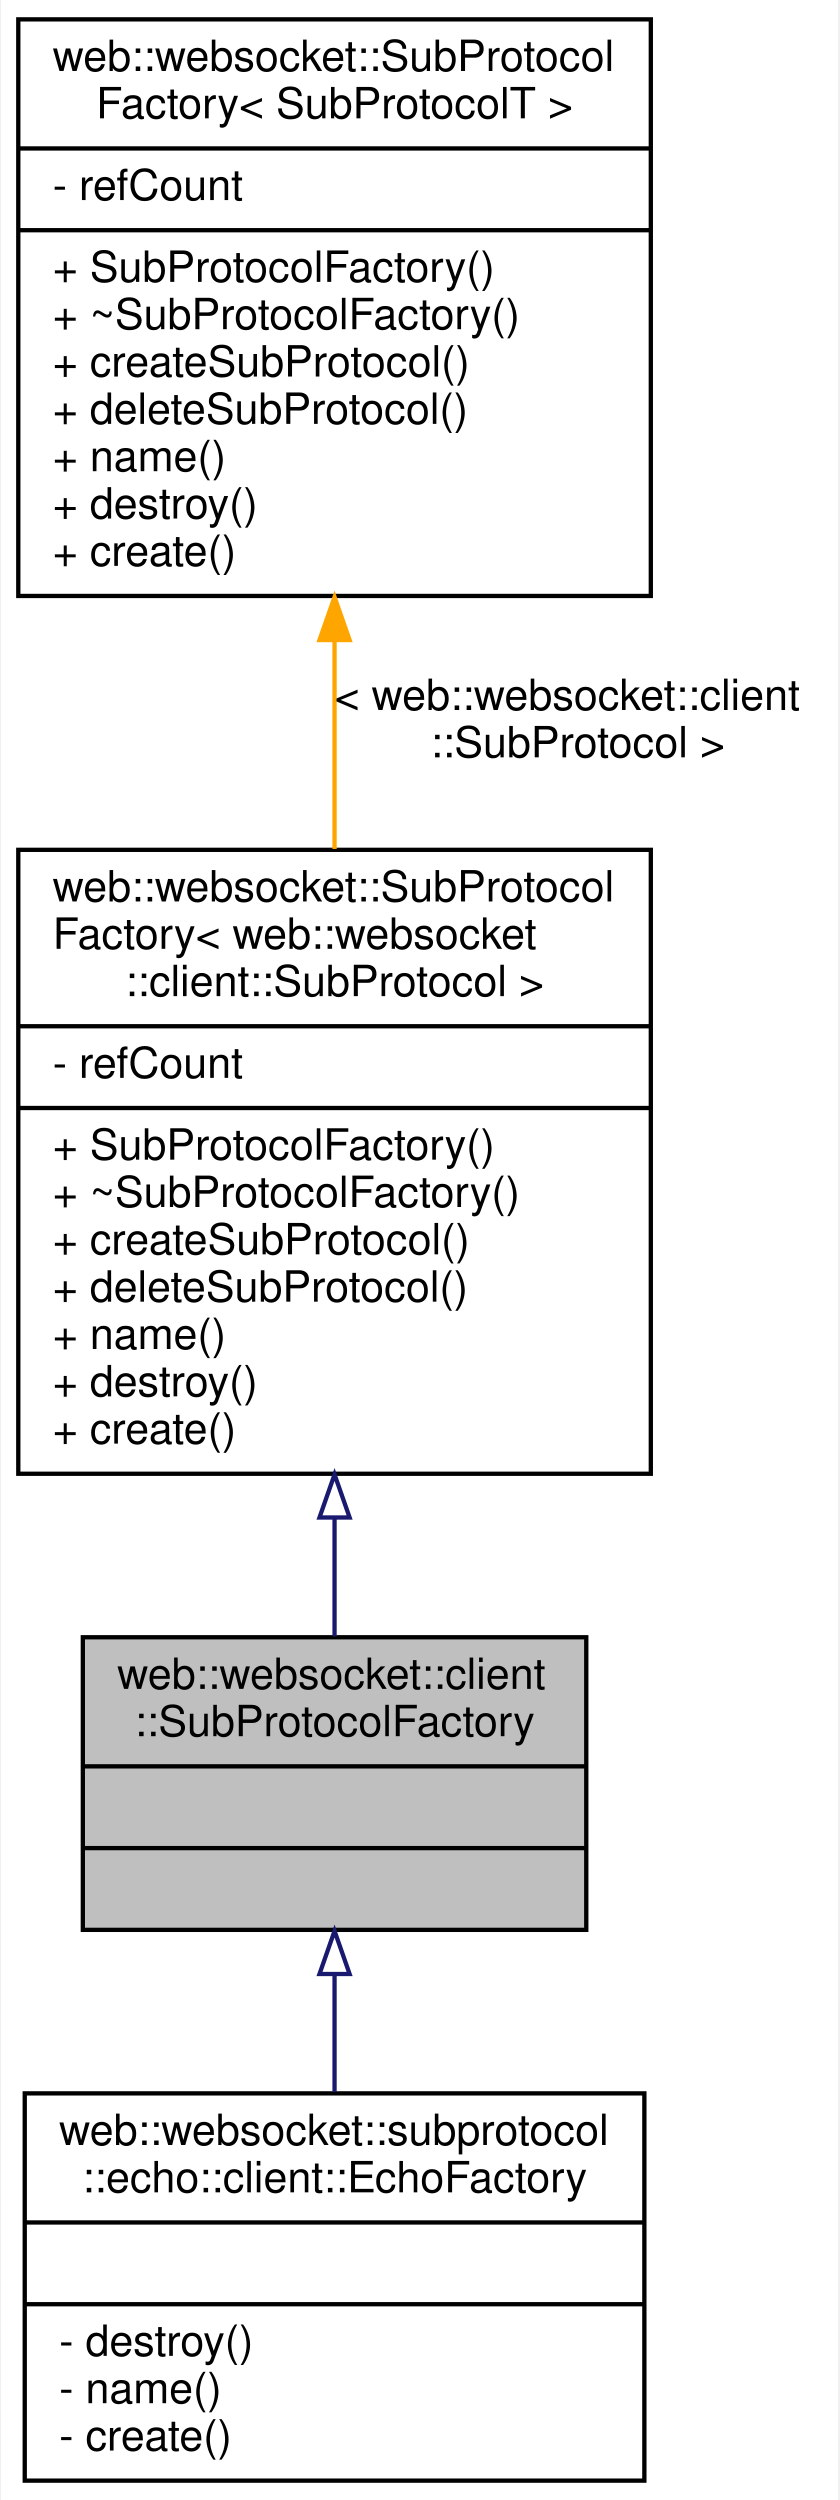
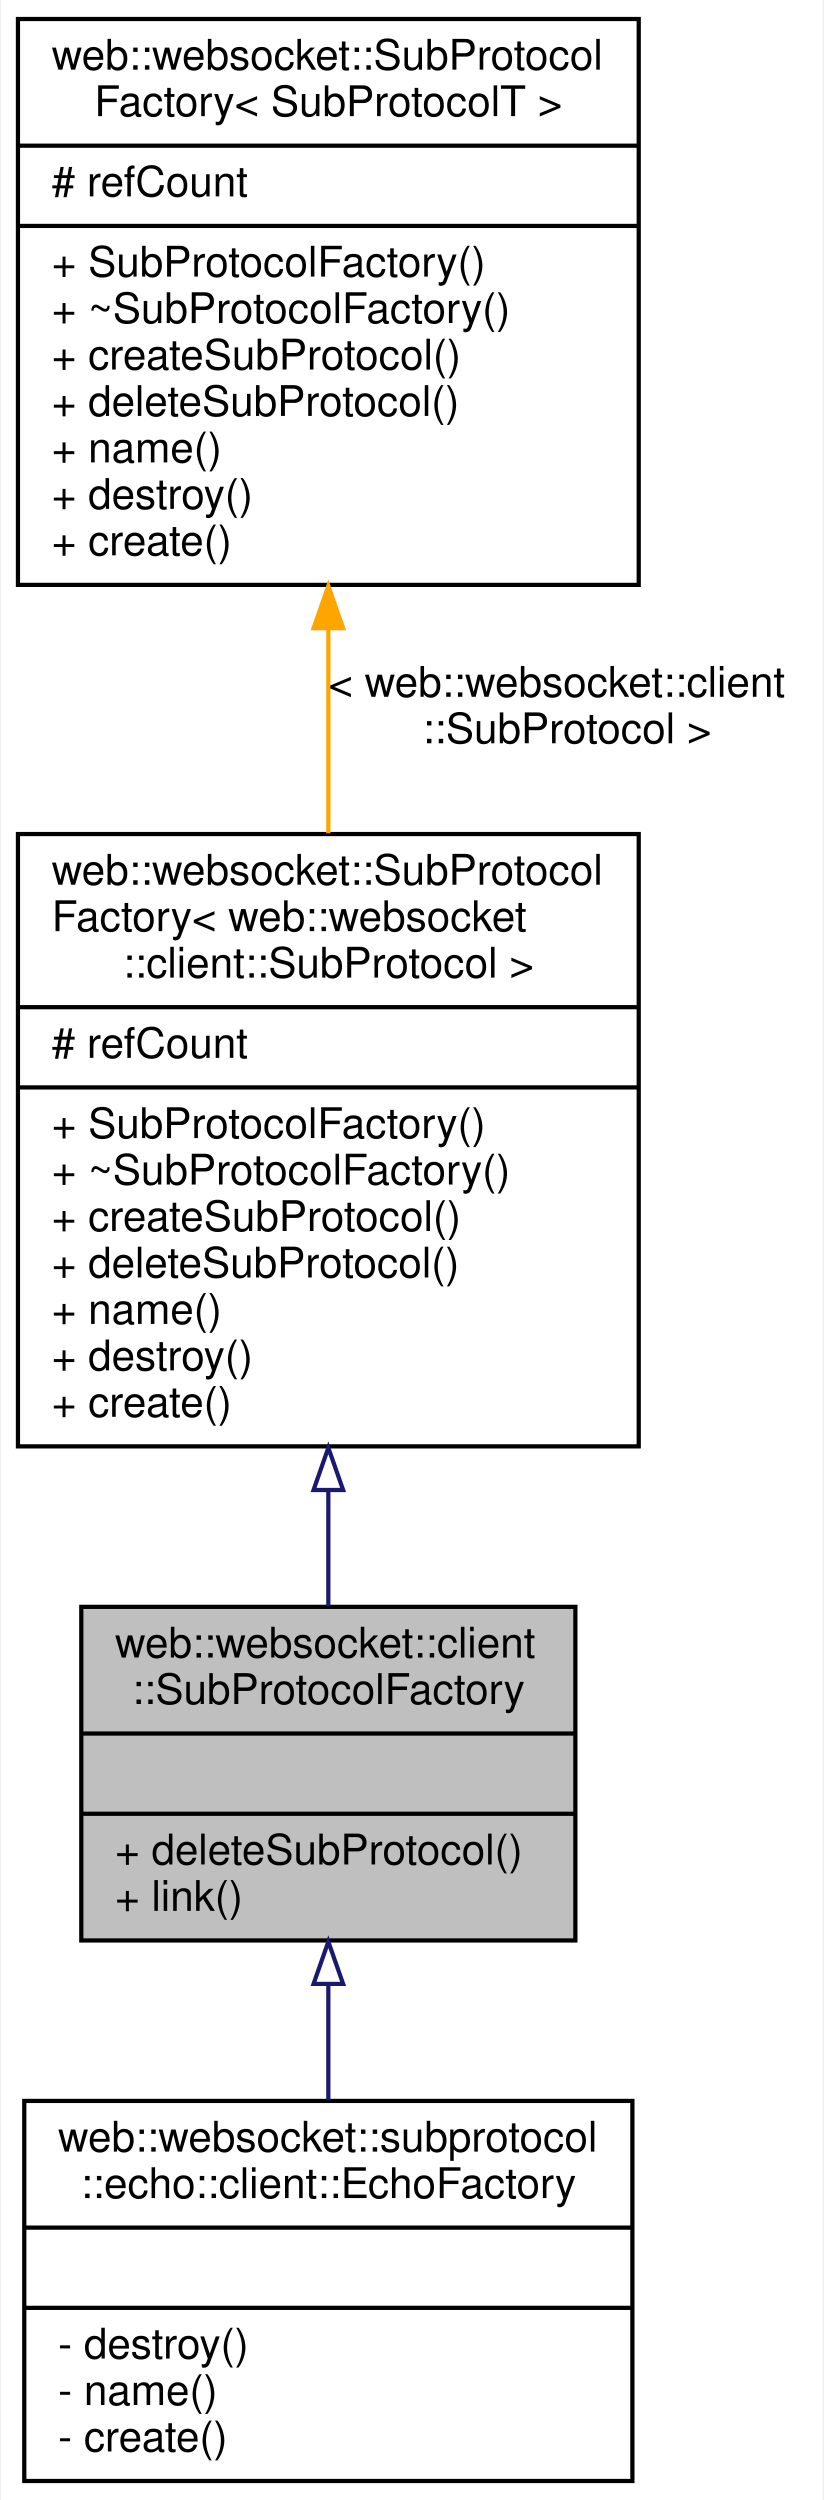
- <svg xmlns="http://www.w3.org/2000/svg" xmlns:xlink="http://www.w3.org/1999/xlink" width="195pt" height="581pt" viewBox="0.00 0.00 194.50 581.00">
-   <g id="graph0" class="graph" transform="scale(1 1) rotate(0) translate(4 577)">
-     <polygon fill="white" stroke="transparent" points="-4,4 -4,-577 190.5,-577 190.5,4 -4,4" />
+ <svg xmlns="http://www.w3.org/2000/svg" xmlns:xlink="http://www.w3.org/1999/xlink" width="195pt" height="592pt" viewBox="0.00 0.00 194.50 592.00">
+   <g id="graph0" class="graph" transform="scale(1 1) rotate(0) translate(4 588)">
+     <polygon fill="white" stroke="transparent" points="-4,4 -4,-588 190.5,-588 190.5,4 -4,4" />
    <g id="node1" class="node">
      <g id="a_node1">
        <a xlink:title=" ">
-           <polygon fill="#bfbfbf" stroke="black" points="15,-128.5 15,-196.5 132,-196.5 132,-128.5 15,-128.5" />
-           <text text-anchor="start" x="23" y="-184.5" font-family="Helvetica,sans-Serif" font-size="10.00">web::websocket::client</text>
-           <text text-anchor="middle" x="73.5" y="-173.5" font-family="Helvetica,sans-Serif" font-size="10.00">::SubProtocolFactory</text>
-           <polyline fill="none" stroke="black" points="15,-166.5 132,-166.5 " />
-           <text text-anchor="middle" x="73.5" y="-154.5" font-family="Helvetica,sans-Serif" font-size="10.00"> </text>
-           <polyline fill="none" stroke="black" points="15,-147.5 132,-147.5 " />
-           <text text-anchor="middle" x="73.5" y="-135.5" font-family="Helvetica,sans-Serif" font-size="10.00"> </text>
+           <polygon fill="#bfbfbf" stroke="black" points="15,-128.5 15,-207.5 132,-207.5 132,-128.5 15,-128.5" />
+           <text text-anchor="start" x="23" y="-195.5" font-family="Helvetica,sans-Serif" font-size="10.00">web::websocket::client</text>
+           <text text-anchor="middle" x="73.5" y="-184.5" font-family="Helvetica,sans-Serif" font-size="10.00">::SubProtocolFactory</text>
+           <polyline fill="none" stroke="black" points="15,-177.5 132,-177.5 " />
+           <text text-anchor="middle" x="73.5" y="-165.5" font-family="Helvetica,sans-Serif" font-size="10.00"> </text>
+           <polyline fill="none" stroke="black" points="15,-158.5 132,-158.5 " />
+           <text text-anchor="start" x="23" y="-146.5" font-family="Helvetica,sans-Serif" font-size="10.00">+ deleteSubProtocol()</text>
+           <text text-anchor="start" x="23" y="-135.5" font-family="Helvetica,sans-Serif" font-size="10.00">+ link()</text>
        </a>
      </g>
    </g>
    <g id="node4" class="node">
      <g id="a_node4">
        <a xlink:href="classweb_1_1websocket_1_1subprotocol_1_1echo_1_1client_1_1_echo_factory.html" target="_top" xlink:title=" ">
          <polygon fill="white" stroke="black" points="1.5,-0.5 1.5,-90.5 145.5,-90.5 145.5,-0.5 1.5,-0.5" />
          <text text-anchor="start" x="9.5" y="-78.5" font-family="Helvetica,sans-Serif" font-size="10.00">web::websocket::subprotocol</text>
          <text text-anchor="middle" x="73.5" y="-67.5" font-family="Helvetica,sans-Serif" font-size="10.00">::echo::client::EchoFactory</text>
          <polyline fill="none" stroke="black" points="1.5,-60.5 145.5,-60.5 " />
          <text text-anchor="middle" x="73.5" y="-48.5" font-family="Helvetica,sans-Serif" font-size="10.00"> </text>
          <polyline fill="none" stroke="black" points="1.5,-41.5 145.5,-41.5 " />
          <text text-anchor="start" x="9.5" y="-29.5" font-family="Helvetica,sans-Serif" font-size="10.00">- destroy()</text>
          <text text-anchor="start" x="9.5" y="-18.5" font-family="Helvetica,sans-Serif" font-size="10.00">- name()</text>
          <text text-anchor="start" x="9.5" y="-7.5" font-family="Helvetica,sans-Serif" font-size="10.00">- create()</text>
        </a>
      </g>
    </g>
    <g id="edge3" class="edge">
-       <path fill="none" stroke="midnightblue" d="M73.5,-118.05C73.5,-109.15 73.5,-99.76 73.5,-90.82" />
-       <polygon fill="none" stroke="midnightblue" points="70,-118.24 73.5,-128.24 77,-118.24 70,-118.24" />
+       <path fill="none" stroke="midnightblue" d="M73.5,-118.14C73.5,-109.05 73.5,-99.6 73.5,-90.66" />
+       <polygon fill="none" stroke="midnightblue" points="70,-118.21 73.5,-128.21 77,-118.21 70,-118.21" />
    </g>
    <g id="node2" class="node">
      <g id="a_node2">
        <a xlink:href="classweb_1_1websocket_1_1_sub_protocol_factory.html" target="_top" xlink:title=" ">
-           <polygon fill="white" stroke="black" points="0,-234.5 0,-379.5 147,-379.5 147,-234.5 0,-234.5" />
-           <text text-anchor="start" x="8" y="-367.5" font-family="Helvetica,sans-Serif" font-size="10.00">web::websocket::SubProtocol</text>
-           <text text-anchor="start" x="8" y="-356.5" font-family="Helvetica,sans-Serif" font-size="10.00">Factory&lt; web::websocket</text>
-           <text text-anchor="middle" x="73.5" y="-345.5" font-family="Helvetica,sans-Serif" font-size="10.00">::client::SubProtocol &gt;</text>
-           <polyline fill="none" stroke="black" points="0,-338.5 147,-338.5 " />
-           <text text-anchor="start" x="8" y="-326.5" font-family="Helvetica,sans-Serif" font-size="10.00">- refCount</text>
-           <polyline fill="none" stroke="black" points="0,-319.5 147,-319.5 " />
-           <text text-anchor="start" x="8" y="-307.5" font-family="Helvetica,sans-Serif" font-size="10.00">+ SubProtocolFactory()</text>
-           <text text-anchor="start" x="8" y="-296.5" font-family="Helvetica,sans-Serif" font-size="10.00">+ ~SubProtocolFactory()</text>
-           <text text-anchor="start" x="8" y="-285.5" font-family="Helvetica,sans-Serif" font-size="10.00">+ createSubProtocol()</text>
-           <text text-anchor="start" x="8" y="-274.5" font-family="Helvetica,sans-Serif" font-size="10.00">+ deleteSubProtocol()</text>
-           <text text-anchor="start" x="8" y="-263.5" font-family="Helvetica,sans-Serif" font-size="10.00">+ name()</text>
-           <text text-anchor="start" x="8" y="-252.5" font-family="Helvetica,sans-Serif" font-size="10.00">+ destroy()</text>
-           <text text-anchor="start" x="8" y="-241.5" font-family="Helvetica,sans-Serif" font-size="10.00">+ create()</text>
+           <polygon fill="white" stroke="black" points="0,-245.5 0,-390.5 147,-390.5 147,-245.5 0,-245.5" />
+           <text text-anchor="start" x="8" y="-378.5" font-family="Helvetica,sans-Serif" font-size="10.00">web::websocket::SubProtocol</text>
+           <text text-anchor="start" x="8" y="-367.5" font-family="Helvetica,sans-Serif" font-size="10.00">Factory&lt; web::websocket</text>
+           <text text-anchor="middle" x="73.5" y="-356.5" font-family="Helvetica,sans-Serif" font-size="10.00">::client::SubProtocol &gt;</text>
+           <polyline fill="none" stroke="black" points="0,-349.5 147,-349.5 " />
+           <text text-anchor="start" x="8" y="-337.5" font-family="Helvetica,sans-Serif" font-size="10.00"># refCount</text>
+           <polyline fill="none" stroke="black" points="0,-330.5 147,-330.5 " />
+           <text text-anchor="start" x="8" y="-318.5" font-family="Helvetica,sans-Serif" font-size="10.00">+ SubProtocolFactory()</text>
+           <text text-anchor="start" x="8" y="-307.5" font-family="Helvetica,sans-Serif" font-size="10.00">+ ~SubProtocolFactory()</text>
+           <text text-anchor="start" x="8" y="-296.5" font-family="Helvetica,sans-Serif" font-size="10.00">+ createSubProtocol()</text>
+           <text text-anchor="start" x="8" y="-285.5" font-family="Helvetica,sans-Serif" font-size="10.00">+ deleteSubProtocol()</text>
+           <text text-anchor="start" x="8" y="-274.5" font-family="Helvetica,sans-Serif" font-size="10.00">+ name()</text>
+           <text text-anchor="start" x="8" y="-263.5" font-family="Helvetica,sans-Serif" font-size="10.00">+ destroy()</text>
+           <text text-anchor="start" x="8" y="-252.5" font-family="Helvetica,sans-Serif" font-size="10.00">+ create()</text>
        </a>
      </g>
    </g>
    <g id="edge1" class="edge">
-       <path fill="none" stroke="midnightblue" d="M73.5,-224.18C73.5,-214.5 73.5,-205.09 73.5,-196.68" />
-       <polygon fill="none" stroke="midnightblue" points="70,-224.33 73.5,-234.33 77,-224.33 70,-224.33" />
+       <path fill="none" stroke="midnightblue" d="M73.5,-235.15C73.5,-225.58 73.5,-216.18 73.5,-207.61" />
+       <polygon fill="none" stroke="midnightblue" points="70,-235.17 73.5,-245.17 77,-235.17 70,-235.17" />
    </g>
    <g id="node3" class="node">
      <g id="a_node3">
        <a xlink:href="classweb_1_1websocket_1_1_sub_protocol_factory.html" target="_top" xlink:title=" ">
-           <polygon fill="white" stroke="black" points="0,-438.5 0,-572.5 147,-572.5 147,-438.5 0,-438.5" />
-           <text text-anchor="start" x="8" y="-560.5" font-family="Helvetica,sans-Serif" font-size="10.00">web::websocket::SubProtocol</text>
-           <text text-anchor="middle" x="73.5" y="-549.5" font-family="Helvetica,sans-Serif" font-size="10.00">Factory&lt; SubProtocolT &gt;</text>
-           <polyline fill="none" stroke="black" points="0,-542.5 147,-542.5 " />
-           <text text-anchor="start" x="8" y="-530.5" font-family="Helvetica,sans-Serif" font-size="10.00">- refCount</text>
-           <polyline fill="none" stroke="black" points="0,-523.5 147,-523.5 " />
-           <text text-anchor="start" x="8" y="-511.5" font-family="Helvetica,sans-Serif" font-size="10.00">+ SubProtocolFactory()</text>
-           <text text-anchor="start" x="8" y="-500.5" font-family="Helvetica,sans-Serif" font-size="10.00">+ ~SubProtocolFactory()</text>
-           <text text-anchor="start" x="8" y="-489.5" font-family="Helvetica,sans-Serif" font-size="10.00">+ createSubProtocol()</text>
-           <text text-anchor="start" x="8" y="-478.5" font-family="Helvetica,sans-Serif" font-size="10.00">+ deleteSubProtocol()</text>
-           <text text-anchor="start" x="8" y="-467.5" font-family="Helvetica,sans-Serif" font-size="10.00">+ name()</text>
-           <text text-anchor="start" x="8" y="-456.5" font-family="Helvetica,sans-Serif" font-size="10.00">+ destroy()</text>
-           <text text-anchor="start" x="8" y="-445.5" font-family="Helvetica,sans-Serif" font-size="10.00">+ create()</text>
+           <polygon fill="white" stroke="black" points="0,-449.5 0,-583.5 147,-583.5 147,-449.5 0,-449.5" />
+           <text text-anchor="start" x="8" y="-571.5" font-family="Helvetica,sans-Serif" font-size="10.00">web::websocket::SubProtocol</text>
+           <text text-anchor="middle" x="73.5" y="-560.5" font-family="Helvetica,sans-Serif" font-size="10.00">Factory&lt; SubProtocolT &gt;</text>
+           <polyline fill="none" stroke="black" points="0,-553.5 147,-553.5 " />
+           <text text-anchor="start" x="8" y="-541.5" font-family="Helvetica,sans-Serif" font-size="10.00"># refCount</text>
+           <polyline fill="none" stroke="black" points="0,-534.5 147,-534.5 " />
+           <text text-anchor="start" x="8" y="-522.5" font-family="Helvetica,sans-Serif" font-size="10.00">+ SubProtocolFactory()</text>
+           <text text-anchor="start" x="8" y="-511.5" font-family="Helvetica,sans-Serif" font-size="10.00">+ ~SubProtocolFactory()</text>
+           <text text-anchor="start" x="8" y="-500.5" font-family="Helvetica,sans-Serif" font-size="10.00">+ createSubProtocol()</text>
+           <text text-anchor="start" x="8" y="-489.5" font-family="Helvetica,sans-Serif" font-size="10.00">+ deleteSubProtocol()</text>
+           <text text-anchor="start" x="8" y="-478.5" font-family="Helvetica,sans-Serif" font-size="10.00">+ name()</text>
+           <text text-anchor="start" x="8" y="-467.5" font-family="Helvetica,sans-Serif" font-size="10.00">+ destroy()</text>
+           <text text-anchor="start" x="8" y="-456.5" font-family="Helvetica,sans-Serif" font-size="10.00">+ create()</text>
        </a>
      </g>
    </g>
    <g id="edge2" class="edge">
-       <path fill="none" stroke="orange" d="M73.5,-427.95C73.5,-412.07 73.5,-395.39 73.5,-379.69" />
-       <polygon fill="orange" stroke="orange" points="70,-428.25 73.5,-438.25 77,-428.25 70,-428.25" />
-       <text text-anchor="start" x="73.5" y="-412" font-family="Helvetica,sans-Serif" font-size="10.00"> &lt; web::websocket::client</text>
-       <text text-anchor="middle" x="130" y="-401" font-family="Helvetica,sans-Serif" font-size="10.00">::SubProtocol &gt;</text>
+       <path fill="none" stroke="orange" d="M73.5,-438.95C73.5,-423.07 73.5,-406.39 73.5,-390.69" />
+       <polygon fill="orange" stroke="orange" points="70,-439.25 73.5,-449.25 77,-439.25 70,-439.25" />
+       <text text-anchor="start" x="73.5" y="-423" font-family="Helvetica,sans-Serif" font-size="10.00"> &lt; web::websocket::client</text>
+       <text text-anchor="middle" x="130" y="-412" font-family="Helvetica,sans-Serif" font-size="10.00">::SubProtocol &gt;</text>
    </g>
  </g>
</svg>
